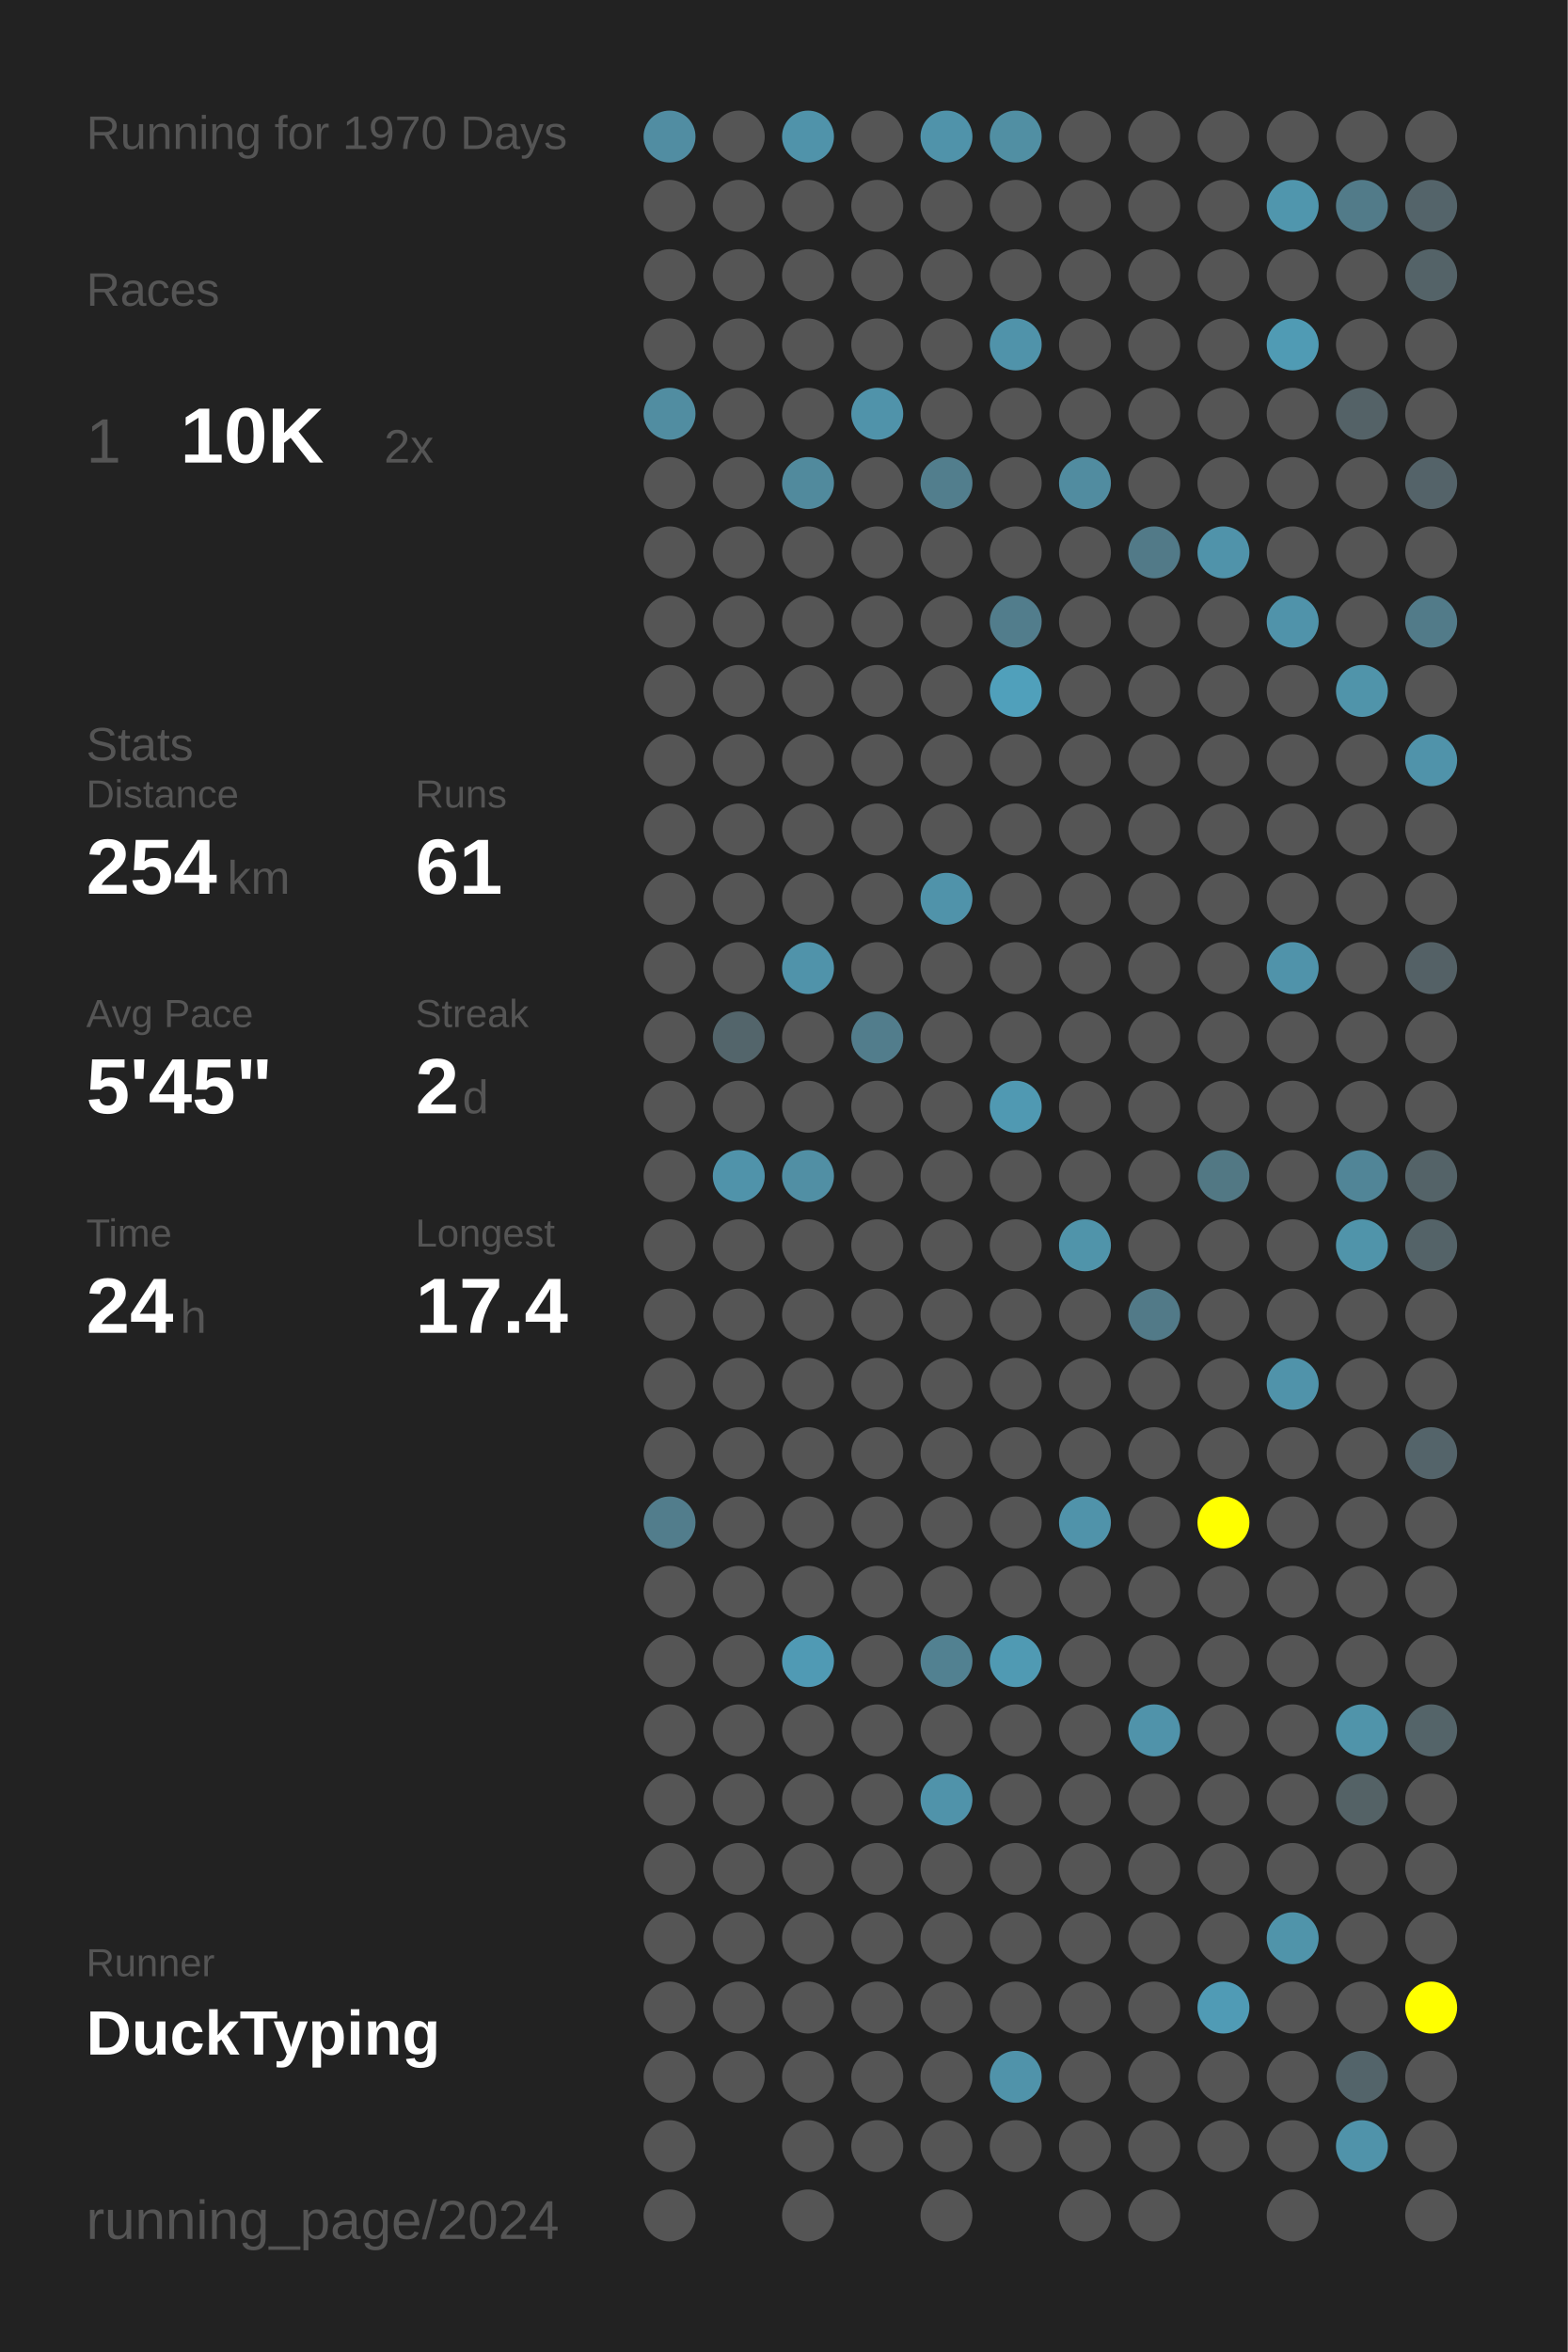
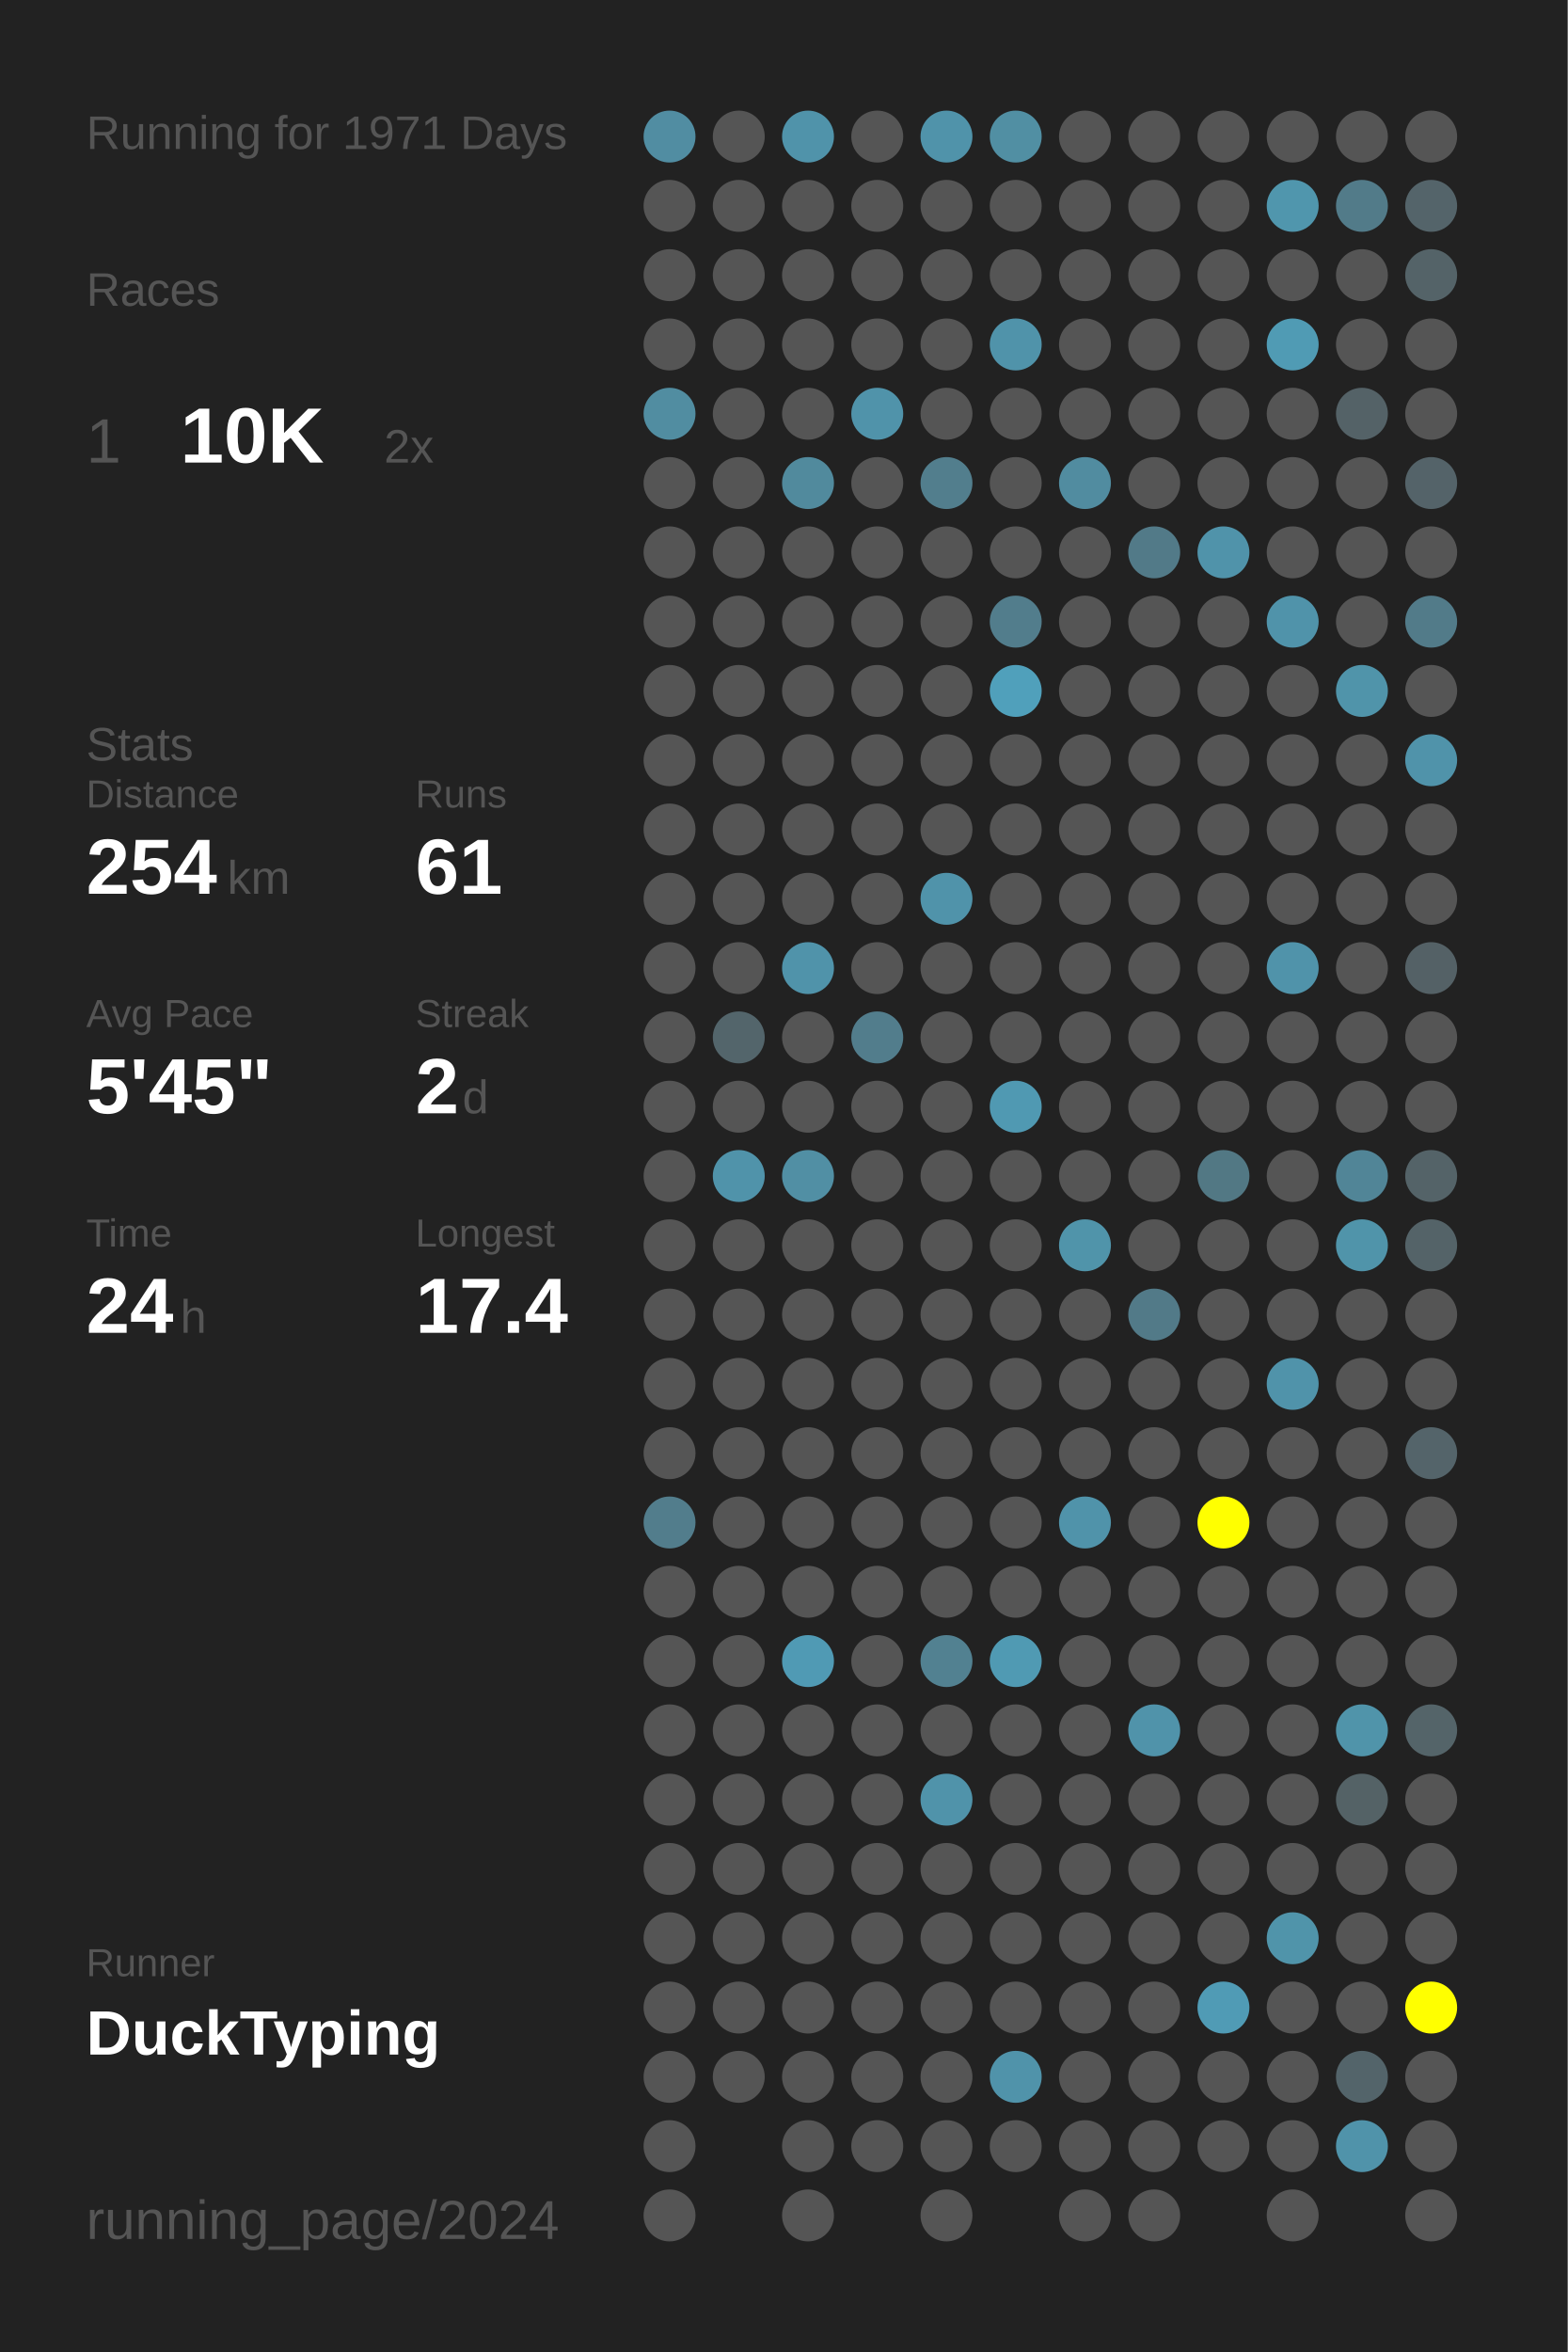
<svg xmlns="http://www.w3.org/2000/svg" baseProfile="full" height="300mm" version="1.1" viewBox="0,0,200,300" width="200mm">
  <defs />
  <rect fill="#222222" height="300" width="200" x="0" y="0" />
-   <text fill="#555555" style="font-size:6px; font-family:Arial;" x="11" y="19">Running for 1970 Days</text>
+   <text fill="#555555" style="font-size:6px; font-family:Arial;" x="11" y="19">Running for 1971 Days</text>
  <text fill="#555555" style="font-size:6px; font-family:Arial;" x="11" y="39">Races</text>
  <text fill="#555555" style="font-size:8px; font-family:Arial;" x="11" y="59">1</text>
  <text fill="#FFFFFF" style="font-size:10px; font-family:Arial; font-weight:bold;" x="23" y="59">10K</text>
  <text fill="#555555" style="font-size:6px; font-family:Arial;" x="49" y="59">2x</text>
  <text fill="#555555" style="font-size:6px; font-family:Arial;" x="11" y="97">Stats</text>
  <text fill="#555555" style="font-size:5px; font-family:Arial;" x="11" y="103">Distance</text>
  <text fill="#FFFFFF" style="font-size:10px; font-family:Arial; font-weight:bold;" x="11" y="114">254</text>
  <text fill="#555555" style="font-size:6px; font-family:Arial;" x="29" y="114">km</text>
  <text fill="#555555" style="font-size:5px; font-family:Arial;" x="53" y="103">Runs</text>
  <text fill="#FFFFFF" style="font-size:10px; font-family:Arial; font-weight:bold;" x="53" y="114">61</text>
  <text fill="#555555" style="font-size:5px; font-family:Arial;" x="11" y="131">Avg Pace</text>
  <text fill="#FFFFFF" style="font-size:10px; font-family:Arial; font-weight:bold;" x="11" y="142">5'45"</text>
  <text fill="#555555" style="font-size:5px; font-family:Arial;" x="53" y="131">Streak</text>
  <text fill="#FFFFFF" style="font-size:10px; font-family:Arial; font-weight:bold;" x="53" y="142">2</text>
  <text fill="#555555" style="font-size:6px; font-family:Arial;" x="59" y="142">d</text>
  <text fill="#555555" style="font-size:5px; font-family:Arial;" x="11" y="159">Time</text>
  <text fill="#FFFFFF" style="font-size:10px; font-family:Arial; font-weight:bold;" x="11" y="170">24</text>
  <text fill="#555555" style="font-size:6px; font-family:Arial;" x="23" y="170">h</text>
  <text fill="#555555" style="font-size:5px; font-family:Arial;" x="53" y="159">Longest</text>
  <text fill="#FFFFFF" style="font-size:10px; font-family:Arial; font-weight:bold;" x="53" y="170">17.4</text>
  <text fill="#555555" style="font-size:5px; font-family:Arial;" x="11" y="252.065">Runner</text>
  <text fill="#FFFFFF" style="font-size:8px; font-family:Arial; font-weight:bold;" x="11" y="262.065">DuckTyping</text>
  <text fill="#555555" style="font-size:7px; font-family:Arial;" x="11" y="285.581">running_page/2024</text>
  <circle cx="85.417" cy="17.419" fill="#518da2" r="3.312" />
  <circle cx="85.417" cy="26.258" fill="#555555" r="3.312" />
  <circle cx="85.417" cy="35.097" fill="#555555" r="3.312" />
  <circle cx="85.417" cy="43.935" fill="#555555" r="3.312" />
  <circle cx="85.417" cy="52.774" fill="#518da1" r="3.312" />
  <circle cx="85.417" cy="61.613" fill="#555555" r="3.312" />
  <circle cx="85.417" cy="70.452" fill="#555555" r="3.312" />
  <circle cx="85.417" cy="79.29" fill="#555555" r="3.312" />
  <circle cx="85.417" cy="88.129" fill="#555555" r="3.312" />
  <circle cx="85.417" cy="96.968" fill="#555555" r="3.312" />
  <circle cx="85.417" cy="105.806" fill="#555555" r="3.312" />
  <circle cx="85.417" cy="114.645" fill="#555555" r="3.312" />
  <circle cx="85.417" cy="123.484" fill="#555555" r="3.312" />
  <circle cx="85.417" cy="132.323" fill="#555555" r="3.312" />
  <circle cx="85.417" cy="141.161" fill="#555555" r="3.312" />
  <circle cx="85.417" cy="150" fill="#555555" r="3.312" />
  <circle cx="85.417" cy="158.839" fill="#555555" r="3.312" />
  <circle cx="85.417" cy="167.677" fill="#555555" r="3.312" />
  <circle cx="85.417" cy="176.516" fill="#555555" r="3.312" />
  <circle cx="85.417" cy="185.355" fill="#555555" r="3.312" />
  <circle cx="85.417" cy="194.194" fill="#527d8c" r="3.312" />
  <circle cx="85.417" cy="203.032" fill="#555555" r="3.312" />
  <circle cx="85.417" cy="211.871" fill="#555555" r="3.312" />
  <circle cx="85.417" cy="220.71" fill="#555555" r="3.312" />
  <circle cx="85.417" cy="229.548" fill="#555555" r="3.312" />
  <circle cx="85.417" cy="238.387" fill="#555555" r="3.312" />
  <circle cx="85.417" cy="247.226" fill="#555555" r="3.312" />
  <circle cx="85.417" cy="256.065" fill="#555555" r="3.312" />
  <circle cx="85.417" cy="264.903" fill="#555555" r="3.312" />
  <circle cx="85.417" cy="273.742" fill="#555555" r="3.312" />
  <circle cx="85.417" cy="282.581" fill="#555555" r="3.312" />
  <circle cx="94.25" cy="17.419" fill="#555555" r="3.312" />
  <circle cx="94.25" cy="26.258" fill="#555555" r="3.312" />
  <circle cx="94.25" cy="35.097" fill="#555555" r="3.312" />
  <circle cx="94.25" cy="43.935" fill="#555555" r="3.312" />
  <circle cx="94.25" cy="52.774" fill="#555555" r="3.312" />
  <circle cx="94.25" cy="61.613" fill="#555555" r="3.312" />
  <circle cx="94.25" cy="70.452" fill="#555555" r="3.312" />
  <circle cx="94.25" cy="79.29" fill="#555555" r="3.312" />
  <circle cx="94.25" cy="88.129" fill="#555555" r="3.312" />
  <circle cx="94.25" cy="96.968" fill="#555555" r="3.312" />
  <circle cx="94.25" cy="105.806" fill="#555555" r="3.312" />
  <circle cx="94.25" cy="114.645" fill="#555555" r="3.312" />
  <circle cx="94.25" cy="123.484" fill="#555555" r="3.312" />
  <circle cx="94.25" cy="132.323" fill="#53656b" r="3.312" />
  <circle cx="94.25" cy="141.161" fill="#555555" r="3.312" />
  <circle cx="94.25" cy="150" fill="#5093aa" r="3.312" />
  <circle cx="94.25" cy="158.839" fill="#555555" r="3.312" />
  <circle cx="94.25" cy="167.677" fill="#555555" r="3.312" />
  <circle cx="94.25" cy="176.516" fill="#555555" r="3.312" />
  <circle cx="94.25" cy="185.355" fill="#555555" r="3.312" />
  <circle cx="94.25" cy="194.194" fill="#555555" r="3.312" />
  <circle cx="94.25" cy="203.032" fill="#555555" r="3.312" />
  <circle cx="94.25" cy="211.871" fill="#555555" r="3.312" />
  <circle cx="94.25" cy="220.71" fill="#555555" r="3.312" />
  <circle cx="94.25" cy="229.548" fill="#555555" r="3.312" />
  <circle cx="94.25" cy="238.387" fill="#555555" r="3.312" />
  <circle cx="94.25" cy="247.226" fill="#555555" r="3.312" />
  <circle cx="94.25" cy="256.065" fill="#555555" r="3.312" />
  <circle cx="94.25" cy="264.903" fill="#555555" r="3.312" />
  <circle cx="103.083" cy="17.419" fill="#5093aa" r="3.312" />
  <circle cx="103.083" cy="26.258" fill="#555555" r="3.312" />
  <circle cx="103.083" cy="35.097" fill="#555555" r="3.312" />
  <circle cx="103.083" cy="43.935" fill="#555555" r="3.312" />
  <circle cx="103.083" cy="52.774" fill="#555555" r="3.312" />
  <circle cx="103.083" cy="61.613" fill="#518a9d" r="3.312" />
  <circle cx="103.083" cy="70.452" fill="#555555" r="3.312" />
  <circle cx="103.083" cy="79.29" fill="#555555" r="3.312" />
  <circle cx="103.083" cy="88.129" fill="#555555" r="3.312" />
  <circle cx="103.083" cy="96.968" fill="#555555" r="3.312" />
  <circle cx="103.083" cy="105.806" fill="#555555" r="3.312" />
  <circle cx="103.083" cy="114.645" fill="#555555" r="3.312" />
  <circle cx="103.083" cy="123.484" fill="#5093aa" r="3.312" />
  <circle cx="103.083" cy="132.323" fill="#555555" r="3.312" />
  <circle cx="103.083" cy="141.161" fill="#555555" r="3.312" />
  <circle cx="103.083" cy="150" fill="#518fa4" r="3.312" />
  <circle cx="103.083" cy="158.839" fill="#555555" r="3.312" />
  <circle cx="103.083" cy="167.677" fill="#555555" r="3.312" />
  <circle cx="103.083" cy="176.516" fill="#555555" r="3.312" />
  <circle cx="103.083" cy="185.355" fill="#555555" r="3.312" />
  <circle cx="103.083" cy="194.194" fill="#555555" r="3.312" />
  <circle cx="103.083" cy="203.032" fill="#555555" r="3.312" />
  <circle cx="103.083" cy="211.871" fill="#509ab4" r="3.312" />
  <circle cx="103.083" cy="220.71" fill="#555555" r="3.312" />
  <circle cx="103.083" cy="229.548" fill="#555555" r="3.312" />
  <circle cx="103.083" cy="238.387" fill="#555555" r="3.312" />
  <circle cx="103.083" cy="247.226" fill="#555555" r="3.312" />
  <circle cx="103.083" cy="256.065" fill="#555555" r="3.312" />
  <circle cx="103.083" cy="264.903" fill="#555555" r="3.312" />
  <circle cx="103.083" cy="273.742" fill="#555555" r="3.312" />
  <circle cx="103.083" cy="282.581" fill="#555555" r="3.312" />
  <circle cx="111.917" cy="17.419" fill="#555555" r="3.312" />
  <circle cx="111.917" cy="26.258" fill="#555555" r="3.312" />
  <circle cx="111.917" cy="35.097" fill="#555555" r="3.312" />
  <circle cx="111.917" cy="43.935" fill="#555555" r="3.312" />
  <circle cx="111.917" cy="52.774" fill="#5093aa" r="3.312" />
  <circle cx="111.917" cy="61.613" fill="#555555" r="3.312" />
  <circle cx="111.917" cy="70.452" fill="#555555" r="3.312" />
  <circle cx="111.917" cy="79.29" fill="#555555" r="3.312" />
  <circle cx="111.917" cy="88.129" fill="#555555" r="3.312" />
  <circle cx="111.917" cy="96.968" fill="#555555" r="3.312" />
  <circle cx="111.917" cy="105.806" fill="#555555" r="3.312" />
  <circle cx="111.917" cy="114.645" fill="#555555" r="3.312" />
  <circle cx="111.917" cy="123.484" fill="#555555" r="3.312" />
  <circle cx="111.917" cy="132.323" fill="#527d8c" r="3.312" />
  <circle cx="111.917" cy="141.161" fill="#555555" r="3.312" />
  <circle cx="111.917" cy="150" fill="#555555" r="3.312" />
  <circle cx="111.917" cy="158.839" fill="#555555" r="3.312" />
  <circle cx="111.917" cy="167.677" fill="#555555" r="3.312" />
  <circle cx="111.917" cy="176.516" fill="#555555" r="3.312" />
  <circle cx="111.917" cy="185.355" fill="#555555" r="3.312" />
  <circle cx="111.917" cy="194.194" fill="#555555" r="3.312" />
  <circle cx="111.917" cy="203.032" fill="#555555" r="3.312" />
  <circle cx="111.917" cy="211.871" fill="#555555" r="3.312" />
  <circle cx="111.917" cy="220.71" fill="#555555" r="3.312" />
  <circle cx="111.917" cy="229.548" fill="#555555" r="3.312" />
  <circle cx="111.917" cy="238.387" fill="#555555" r="3.312" />
  <circle cx="111.917" cy="247.226" fill="#555555" r="3.312" />
  <circle cx="111.917" cy="256.065" fill="#555555" r="3.312" />
  <circle cx="111.917" cy="264.903" fill="#555555" r="3.312" />
  <circle cx="111.917" cy="273.742" fill="#555555" r="3.312" />
  <circle cx="120.75" cy="17.419" fill="#5093aa" r="3.312" />
  <circle cx="120.75" cy="26.258" fill="#555555" r="3.312" />
  <circle cx="120.75" cy="35.097" fill="#555555" r="3.312" />
  <circle cx="120.75" cy="43.935" fill="#555555" r="3.312" />
  <circle cx="120.75" cy="52.774" fill="#555555" r="3.312" />
  <circle cx="120.75" cy="61.613" fill="#527e8d" r="3.312" />
  <circle cx="120.75" cy="70.452" fill="#555555" r="3.312" />
  <circle cx="120.75" cy="79.29" fill="#555555" r="3.312" />
  <circle cx="120.75" cy="88.129" fill="#555555" r="3.312" />
  <circle cx="120.75" cy="96.968" fill="#555555" r="3.312" />
  <circle cx="120.75" cy="105.806" fill="#555555" r="3.312" />
  <circle cx="120.75" cy="114.645" fill="#5093aa" r="3.312" />
  <circle cx="120.75" cy="123.484" fill="#555555" r="3.312" />
  <circle cx="120.75" cy="132.323" fill="#555555" r="3.312" />
  <circle cx="120.75" cy="141.161" fill="#555555" r="3.312" />
  <circle cx="120.75" cy="150" fill="#555555" r="3.312" />
  <circle cx="120.75" cy="158.839" fill="#555555" r="3.312" />
  <circle cx="120.75" cy="167.677" fill="#555555" r="3.312" />
  <circle cx="120.75" cy="176.516" fill="#555555" r="3.312" />
  <circle cx="120.75" cy="185.355" fill="#555555" r="3.312" />
  <circle cx="120.75" cy="194.194" fill="#555555" r="3.312" />
  <circle cx="120.75" cy="203.032" fill="#555555" r="3.312" />
  <circle cx="120.75" cy="211.871" fill="#528191" r="3.312" />
  <circle cx="120.75" cy="220.71" fill="#555555" r="3.312" />
  <circle cx="120.75" cy="229.548" fill="#5093aa" r="3.312" />
  <circle cx="120.75" cy="238.387" fill="#555555" r="3.312" />
  <circle cx="120.75" cy="247.226" fill="#555555" r="3.312" />
  <circle cx="120.75" cy="256.065" fill="#555555" r="3.312" />
  <circle cx="120.75" cy="264.903" fill="#555555" r="3.312" />
  <circle cx="120.75" cy="273.742" fill="#555555" r="3.312" />
  <circle cx="120.75" cy="282.581" fill="#555555" r="3.312" />
  <circle cx="129.583" cy="17.419" fill="#518fa3" r="3.312" />
  <circle cx="129.583" cy="26.258" fill="#555555" r="3.312" />
  <circle cx="129.583" cy="35.097" fill="#555555" r="3.312" />
  <circle cx="129.583" cy="43.935" fill="#5093aa" r="3.312" />
  <circle cx="129.583" cy="52.774" fill="#555555" r="3.312" />
  <circle cx="129.583" cy="61.613" fill="#555555" r="3.312" />
  <circle cx="129.583" cy="70.452" fill="#555555" r="3.312" />
  <circle cx="129.583" cy="79.29" fill="#527d8c" r="3.312" />
  <circle cx="129.583" cy="88.129" fill="#50a0bb" r="3.312" />
  <circle cx="129.583" cy="96.968" fill="#555555" r="3.312" />
  <circle cx="129.583" cy="105.806" fill="#555555" r="3.312" />
  <circle cx="129.583" cy="114.645" fill="#555555" r="3.312" />
  <circle cx="129.583" cy="123.484" fill="#555555" r="3.312" />
  <circle cx="129.583" cy="132.323" fill="#555555" r="3.312" />
  <circle cx="129.583" cy="141.161" fill="#5099b2" r="3.312" />
  <circle cx="129.583" cy="150" fill="#555555" r="3.312" />
  <circle cx="129.583" cy="158.839" fill="#555555" r="3.312" />
  <circle cx="129.583" cy="167.677" fill="#555555" r="3.312" />
  <circle cx="129.583" cy="176.516" fill="#555555" r="3.312" />
  <circle cx="129.583" cy="185.355" fill="#555555" r="3.312" />
  <circle cx="129.583" cy="194.194" fill="#555555" r="3.312" />
  <circle cx="129.583" cy="203.032" fill="#555555" r="3.312" />
  <circle cx="129.583" cy="211.871" fill="#509ab3" r="3.312" />
  <circle cx="129.583" cy="220.71" fill="#555555" r="3.312" />
  <circle cx="129.583" cy="229.548" fill="#555555" r="3.312" />
  <circle cx="129.583" cy="238.387" fill="#555555" r="3.312" />
  <circle cx="129.583" cy="247.226" fill="#555555" r="3.312" />
  <circle cx="129.583" cy="256.065" fill="#555555" r="3.312" />
  <circle cx="129.583" cy="264.903" fill="#5093aa" r="3.312" />
  <circle cx="129.583" cy="273.742" fill="#555555" r="3.312" />
  <circle cx="138.417" cy="17.419" fill="#555555" r="3.312" />
  <circle cx="138.417" cy="26.258" fill="#555555" r="3.312" />
  <circle cx="138.417" cy="35.097" fill="#555555" r="3.312" />
  <circle cx="138.417" cy="43.935" fill="#555555" r="3.312" />
  <circle cx="138.417" cy="52.774" fill="#555555" r="3.312" />
  <circle cx="138.417" cy="61.613" fill="#518ca0" r="3.312" />
  <circle cx="138.417" cy="70.452" fill="#555555" r="3.312" />
  <circle cx="138.417" cy="79.29" fill="#555555" r="3.312" />
  <circle cx="138.417" cy="88.129" fill="#555555" r="3.312" />
  <circle cx="138.417" cy="96.968" fill="#555555" r="3.312" />
  <circle cx="138.417" cy="105.806" fill="#555555" r="3.312" />
  <circle cx="138.417" cy="114.645" fill="#555555" r="3.312" />
  <circle cx="138.417" cy="123.484" fill="#555555" r="3.312" />
  <circle cx="138.417" cy="132.323" fill="#555555" r="3.312" />
  <circle cx="138.417" cy="141.161" fill="#555555" r="3.312" />
  <circle cx="138.417" cy="150" fill="#555555" r="3.312" />
  <circle cx="138.417" cy="158.839" fill="#5094aa" r="3.312" />
  <circle cx="138.417" cy="167.677" fill="#555555" r="3.312" />
  <circle cx="138.417" cy="176.516" fill="#555555" r="3.312" />
  <circle cx="138.417" cy="185.355" fill="#555555" r="3.312" />
  <circle cx="138.417" cy="194.194" fill="#5093aa" r="3.312" />
  <circle cx="138.417" cy="203.032" fill="#555555" r="3.312" />
  <circle cx="138.417" cy="211.871" fill="#555555" r="3.312" />
  <circle cx="138.417" cy="220.71" fill="#555555" r="3.312" />
  <circle cx="138.417" cy="229.548" fill="#555555" r="3.312" />
  <circle cx="138.417" cy="238.387" fill="#555555" r="3.312" />
  <circle cx="138.417" cy="247.226" fill="#555555" r="3.312" />
  <circle cx="138.417" cy="256.065" fill="#555555" r="3.312" />
  <circle cx="138.417" cy="264.903" fill="#555555" r="3.312" />
  <circle cx="138.417" cy="273.742" fill="#555555" r="3.312" />
  <circle cx="138.417" cy="282.581" fill="#555555" r="3.312" />
  <circle cx="147.25" cy="17.419" fill="#555555" r="3.312" />
  <circle cx="147.25" cy="26.258" fill="#555555" r="3.312" />
  <circle cx="147.25" cy="35.097" fill="#555555" r="3.312" />
  <circle cx="147.25" cy="43.935" fill="#555555" r="3.312" />
  <circle cx="147.25" cy="52.774" fill="#555555" r="3.312" />
  <circle cx="147.25" cy="61.613" fill="#555555" r="3.312" />
  <circle cx="147.25" cy="70.452" fill="#527a88" r="3.312" />
  <circle cx="147.25" cy="79.29" fill="#555555" r="3.312" />
  <circle cx="147.25" cy="88.129" fill="#555555" r="3.312" />
  <circle cx="147.25" cy="96.968" fill="#555555" r="3.312" />
  <circle cx="147.25" cy="105.806" fill="#555555" r="3.312" />
  <circle cx="147.25" cy="114.645" fill="#555555" r="3.312" />
  <circle cx="147.25" cy="123.484" fill="#555555" r="3.312" />
  <circle cx="147.25" cy="132.323" fill="#555555" r="3.312" />
  <circle cx="147.25" cy="141.161" fill="#555555" r="3.312" />
  <circle cx="147.25" cy="150" fill="#555555" r="3.312" />
  <circle cx="147.25" cy="158.839" fill="#555555" r="3.312" />
  <circle cx="147.25" cy="167.677" fill="#527a88" r="3.312" />
  <circle cx="147.25" cy="176.516" fill="#555555" r="3.312" />
  <circle cx="147.25" cy="185.355" fill="#555555" r="3.312" />
  <circle cx="147.25" cy="194.194" fill="#555555" r="3.312" />
  <circle cx="147.25" cy="203.032" fill="#555555" r="3.312" />
  <circle cx="147.25" cy="211.871" fill="#555555" r="3.312" />
  <circle cx="147.25" cy="220.71" fill="#5093aa" r="3.312" />
  <circle cx="147.25" cy="229.548" fill="#555555" r="3.312" />
  <circle cx="147.25" cy="238.387" fill="#555555" r="3.312" />
  <circle cx="147.25" cy="247.226" fill="#555555" r="3.312" />
  <circle cx="147.25" cy="256.065" fill="#555555" r="3.312" />
  <circle cx="147.25" cy="264.903" fill="#555555" r="3.312" />
  <circle cx="147.25" cy="273.742" fill="#555555" r="3.312" />
  <circle cx="147.25" cy="282.581" fill="#555555" r="3.312" />
  <circle cx="156.083" cy="17.419" fill="#555555" r="3.312" />
  <circle cx="156.083" cy="26.258" fill="#555555" r="3.312" />
  <circle cx="156.083" cy="35.097" fill="#555555" r="3.312" />
  <circle cx="156.083" cy="43.935" fill="#555555" r="3.312" />
  <circle cx="156.083" cy="52.774" fill="#555555" r="3.312" />
  <circle cx="156.083" cy="61.613" fill="#555555" r="3.312" />
  <circle cx="156.083" cy="70.452" fill="#5093aa" r="3.312" />
  <circle cx="156.083" cy="79.29" fill="#555555" r="3.312" />
  <circle cx="156.083" cy="88.129" fill="#555555" r="3.312" />
  <circle cx="156.083" cy="96.968" fill="#555555" r="3.312" />
  <circle cx="156.083" cy="105.806" fill="#555555" r="3.312" />
  <circle cx="156.083" cy="114.645" fill="#555555" r="3.312" />
  <circle cx="156.083" cy="123.484" fill="#555555" r="3.312" />
  <circle cx="156.083" cy="132.323" fill="#555555" r="3.312" />
  <circle cx="156.083" cy="141.161" fill="#555555" r="3.312" />
  <circle cx="156.083" cy="150" fill="#527884" r="3.312" />
  <circle cx="156.083" cy="158.839" fill="#555555" r="3.312" />
  <circle cx="156.083" cy="167.677" fill="#555555" r="3.312" />
  <circle cx="156.083" cy="176.516" fill="#555555" r="3.312" />
  <circle cx="156.083" cy="185.355" fill="#555555" r="3.312" />
  <circle cx="156.083" cy="194.194" fill="#FFFF00" r="3.312" />
  <circle cx="156.083" cy="203.032" fill="#555555" r="3.312" />
  <circle cx="156.083" cy="211.871" fill="#555555" r="3.312" />
  <circle cx="156.083" cy="220.71" fill="#555555" r="3.312" />
  <circle cx="156.083" cy="229.548" fill="#555555" r="3.312" />
  <circle cx="156.083" cy="238.387" fill="#555555" r="3.312" />
  <circle cx="156.083" cy="247.226" fill="#555555" r="3.312" />
  <circle cx="156.083" cy="256.065" fill="#509bb5" r="3.312" />
  <circle cx="156.083" cy="264.903" fill="#555555" r="3.312" />
  <circle cx="156.083" cy="273.742" fill="#555555" r="3.312" />
  <circle cx="164.917" cy="17.419" fill="#555555" r="3.312" />
  <circle cx="164.917" cy="26.258" fill="#5096ad" r="3.312" />
  <circle cx="164.917" cy="35.097" fill="#555555" r="3.312" />
  <circle cx="164.917" cy="43.935" fill="#509bb4" r="3.312" />
  <circle cx="164.917" cy="52.774" fill="#555555" r="3.312" />
  <circle cx="164.917" cy="61.613" fill="#555555" r="3.312" />
  <circle cx="164.917" cy="70.452" fill="#555555" r="3.312" />
  <circle cx="164.917" cy="79.29" fill="#5093aa" r="3.312" />
  <circle cx="164.917" cy="88.129" fill="#555555" r="3.312" />
  <circle cx="164.917" cy="96.968" fill="#555555" r="3.312" />
  <circle cx="164.917" cy="105.806" fill="#555555" r="3.312" />
  <circle cx="164.917" cy="114.645" fill="#555555" r="3.312" />
  <circle cx="164.917" cy="123.484" fill="#5093aa" r="3.312" />
  <circle cx="164.917" cy="132.323" fill="#555555" r="3.312" />
  <circle cx="164.917" cy="141.161" fill="#555555" r="3.312" />
  <circle cx="164.917" cy="150" fill="#555555" r="3.312" />
  <circle cx="164.917" cy="158.839" fill="#555555" r="3.312" />
  <circle cx="164.917" cy="167.677" fill="#555555" r="3.312" />
  <circle cx="164.917" cy="176.516" fill="#5093aa" r="3.312" />
  <circle cx="164.917" cy="185.355" fill="#555555" r="3.312" />
  <circle cx="164.917" cy="194.194" fill="#555555" r="3.312" />
  <circle cx="164.917" cy="203.032" fill="#555555" r="3.312" />
  <circle cx="164.917" cy="211.871" fill="#555555" r="3.312" />
  <circle cx="164.917" cy="220.71" fill="#555555" r="3.312" />
  <circle cx="164.917" cy="229.548" fill="#555555" r="3.312" />
  <circle cx="164.917" cy="238.387" fill="#555555" r="3.312" />
  <circle cx="164.917" cy="247.226" fill="#5094aa" r="3.312" />
  <circle cx="164.917" cy="256.065" fill="#555555" r="3.312" />
  <circle cx="164.917" cy="264.903" fill="#555555" r="3.312" />
  <circle cx="164.917" cy="273.742" fill="#555555" r="3.312" />
  <circle cx="164.917" cy="282.581" fill="#555555" r="3.312" />
  <circle cx="173.75" cy="17.419" fill="#555555" r="3.312" />
  <circle cx="173.75" cy="26.258" fill="#527b89" r="3.312" />
  <circle cx="173.75" cy="35.097" fill="#555555" r="3.312" />
  <circle cx="173.75" cy="43.935" fill="#555555" r="3.312" />
  <circle cx="173.75" cy="52.774" fill="#546267" r="3.312" />
  <circle cx="173.75" cy="61.613" fill="#555555" r="3.312" />
  <circle cx="173.75" cy="70.452" fill="#555555" r="3.312" />
  <circle cx="173.75" cy="79.29" fill="#555555" r="3.312" />
  <circle cx="173.75" cy="88.129" fill="#5094aa" r="3.312" />
  <circle cx="173.75" cy="96.968" fill="#555555" r="3.312" />
  <circle cx="173.75" cy="105.806" fill="#555555" r="3.312" />
  <circle cx="173.75" cy="114.645" fill="#555555" r="3.312" />
  <circle cx="173.75" cy="123.484" fill="#555555" r="3.312" />
  <circle cx="173.75" cy="132.323" fill="#555555" r="3.312" />
  <circle cx="173.75" cy="141.161" fill="#555555" r="3.312" />
  <circle cx="173.75" cy="150" fill="#518597" r="3.312" />
  <circle cx="173.75" cy="158.839" fill="#5094aa" r="3.312" />
  <circle cx="173.75" cy="167.677" fill="#555555" r="3.312" />
  <circle cx="173.75" cy="176.516" fill="#555555" r="3.312" />
  <circle cx="173.75" cy="185.355" fill="#555555" r="3.312" />
  <circle cx="173.75" cy="194.194" fill="#555555" r="3.312" />
  <circle cx="173.75" cy="203.032" fill="#555555" r="3.312" />
  <circle cx="173.75" cy="211.871" fill="#555555" r="3.312" />
  <circle cx="173.75" cy="220.71" fill="#5094aa" r="3.312" />
  <circle cx="173.75" cy="229.548" fill="#546266" r="3.312" />
  <circle cx="173.75" cy="238.387" fill="#555555" r="3.312" />
  <circle cx="173.75" cy="247.226" fill="#555555" r="3.312" />
  <circle cx="173.75" cy="256.065" fill="#555555" r="3.312" />
  <circle cx="173.75" cy="264.903" fill="#53646a" r="3.312" />
  <circle cx="173.75" cy="273.742" fill="#5093aa" r="3.312" />
  <circle cx="182.583" cy="17.419" fill="#555555" r="3.312" />
  <circle cx="182.583" cy="26.258" fill="#54646a" r="3.312" />
  <circle cx="182.583" cy="35.097" fill="#546368" r="3.312" />
  <circle cx="182.583" cy="43.935" fill="#555555" r="3.312" />
  <circle cx="182.583" cy="52.774" fill="#555555" r="3.312" />
  <circle cx="182.583" cy="61.613" fill="#546369" r="3.312" />
  <circle cx="182.583" cy="70.452" fill="#555555" r="3.312" />
  <circle cx="182.583" cy="79.29" fill="#527b89" r="3.312" />
  <circle cx="182.583" cy="88.129" fill="#555555" r="3.312" />
  <circle cx="182.583" cy="96.968" fill="#5093aa" r="3.312" />
  <circle cx="182.583" cy="105.806" fill="#555555" r="3.312" />
  <circle cx="182.583" cy="114.645" fill="#555555" r="3.312" />
  <circle cx="182.583" cy="123.484" fill="#546166" r="3.312" />
  <circle cx="182.583" cy="132.323" fill="#555555" r="3.312" />
  <circle cx="182.583" cy="141.161" fill="#555555" r="3.312" />
  <circle cx="182.583" cy="150" fill="#546368" r="3.312" />
  <circle cx="182.583" cy="158.839" fill="#546368" r="3.312" />
  <circle cx="182.583" cy="167.677" fill="#555555" r="3.312" />
  <circle cx="182.583" cy="176.516" fill="#555555" r="3.312" />
  <circle cx="182.583" cy="185.355" fill="#54646a" r="3.312" />
  <circle cx="182.583" cy="194.194" fill="#555555" r="3.312" />
  <circle cx="182.583" cy="203.032" fill="#555555" r="3.312" />
  <circle cx="182.583" cy="211.871" fill="#555555" r="3.312" />
  <circle cx="182.583" cy="220.71" fill="#546469" r="3.312" />
  <circle cx="182.583" cy="229.548" fill="#555555" r="3.312" />
  <circle cx="182.583" cy="238.387" fill="#555555" r="3.312" />
  <circle cx="182.583" cy="247.226" fill="#555555" r="3.312" />
  <circle cx="182.583" cy="256.065" fill="#FFFF00" r="3.312" />
  <circle cx="182.583" cy="264.903" fill="#555555" r="3.312" />
  <circle cx="182.583" cy="273.742" fill="#555555" r="3.312" />
  <circle cx="182.583" cy="282.581" fill="#555555" r="3.312" />
</svg>
